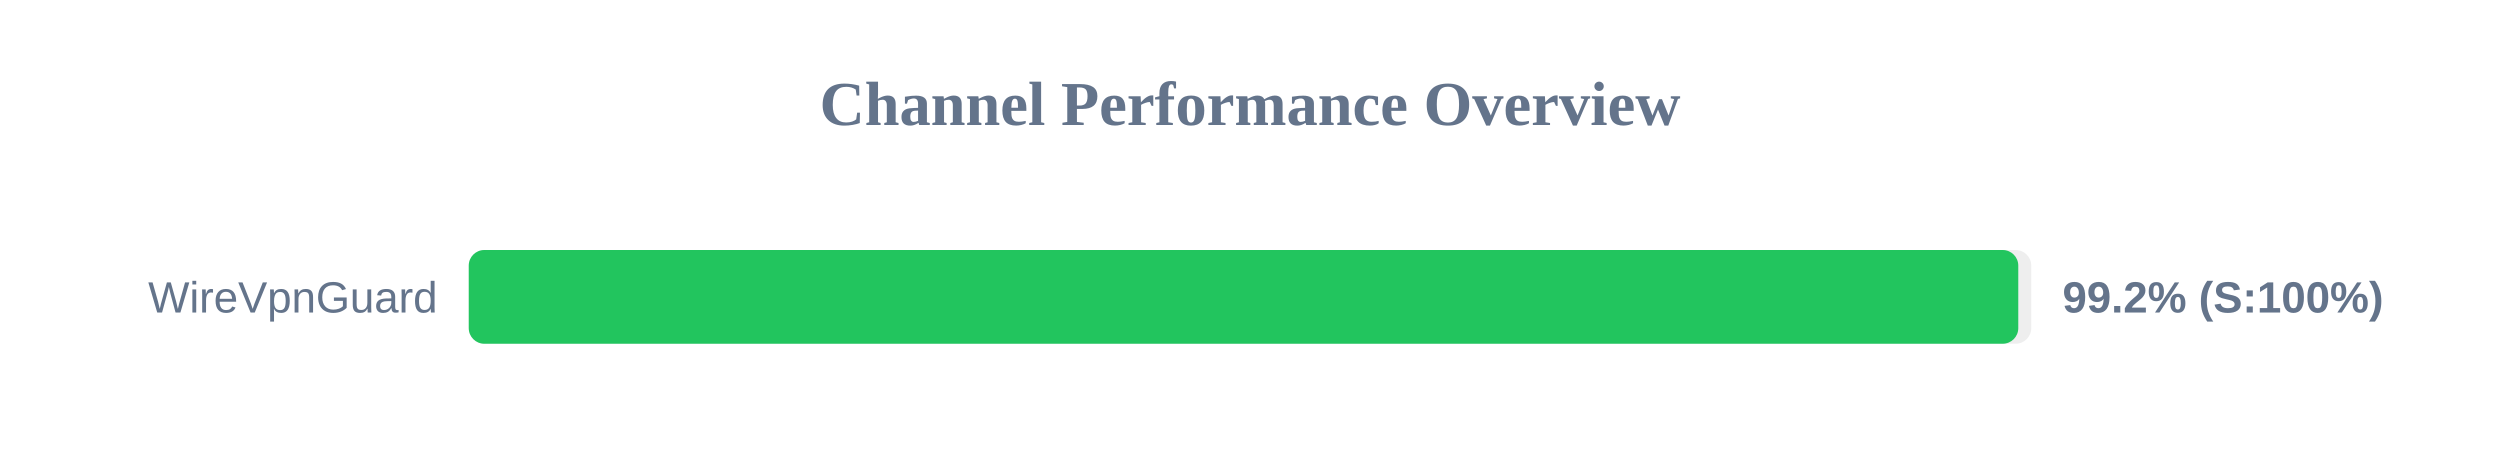
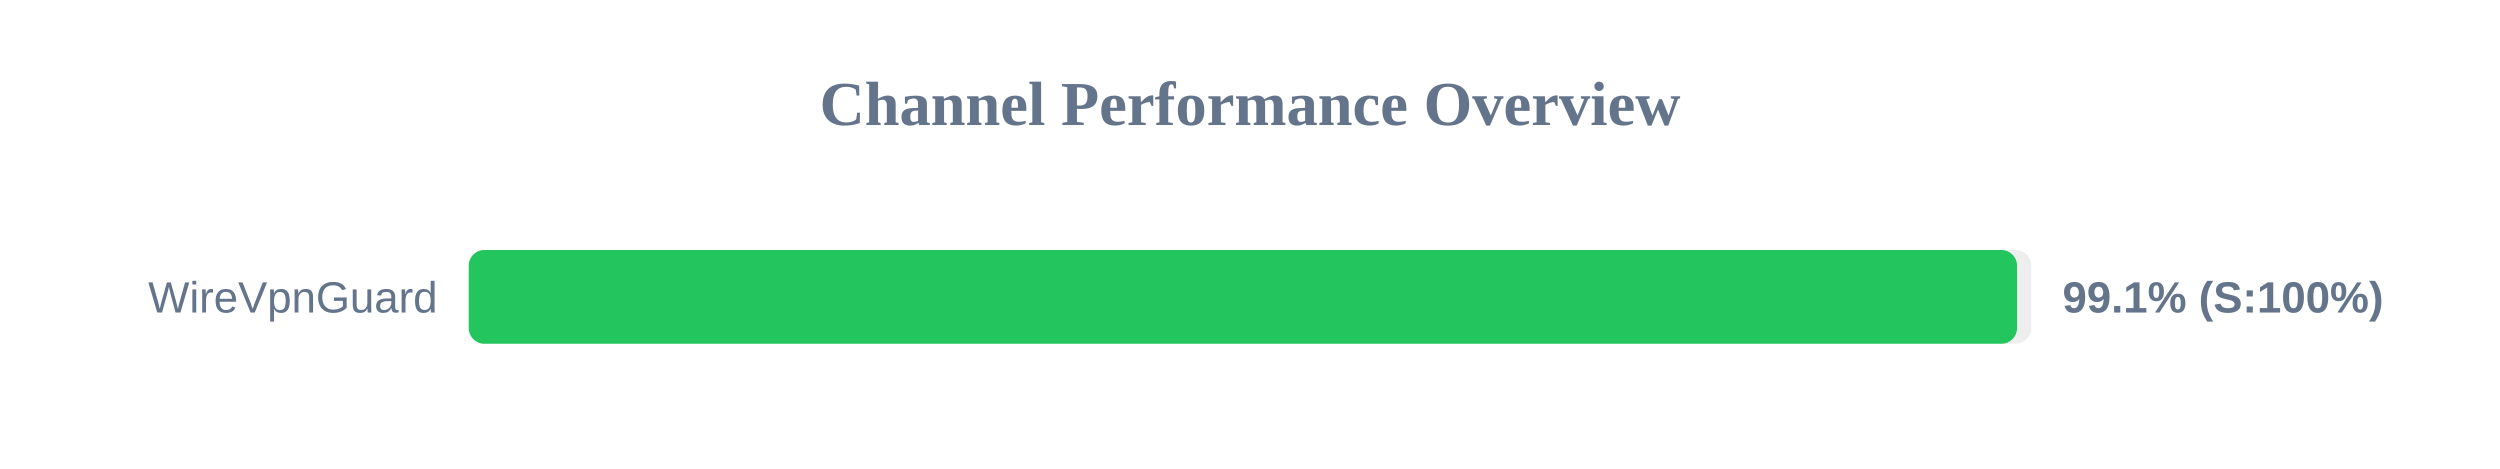
<svg xmlns="http://www.w3.org/2000/svg" width="800" height="150" version="1.1">
  <style>
        .row { font: 14px Arial; fill: #64748b; }
        .score { font: bold 14px Arial; fill: #64748b; }
    </style>
  <text x="400" y="40" text-anchor="middle" font-size="20px" font-weight="bold" fill="#64748b">Channel Performance Overview</text>
  <rect x="150" y="80" width="500" height="30" fill="#eee" rx="5" />
-   <rect x="150" y="80" width="495.85" height="30" fill="#22c55e" rx="5" />
+   <rect x="150" y="80" width="495.45" height="30" fill="#22c55e" rx="5" />
  <text x="140" y="100" text-anchor="end" class="row">WireVpnGuard</text>
-   <text x="660" y="100" text-anchor="start" class="score">99.2% (S:100%)</text>
+   <text x="660" y="100" text-anchor="start" class="score">99.1% (S:100%)</text>
</svg>
